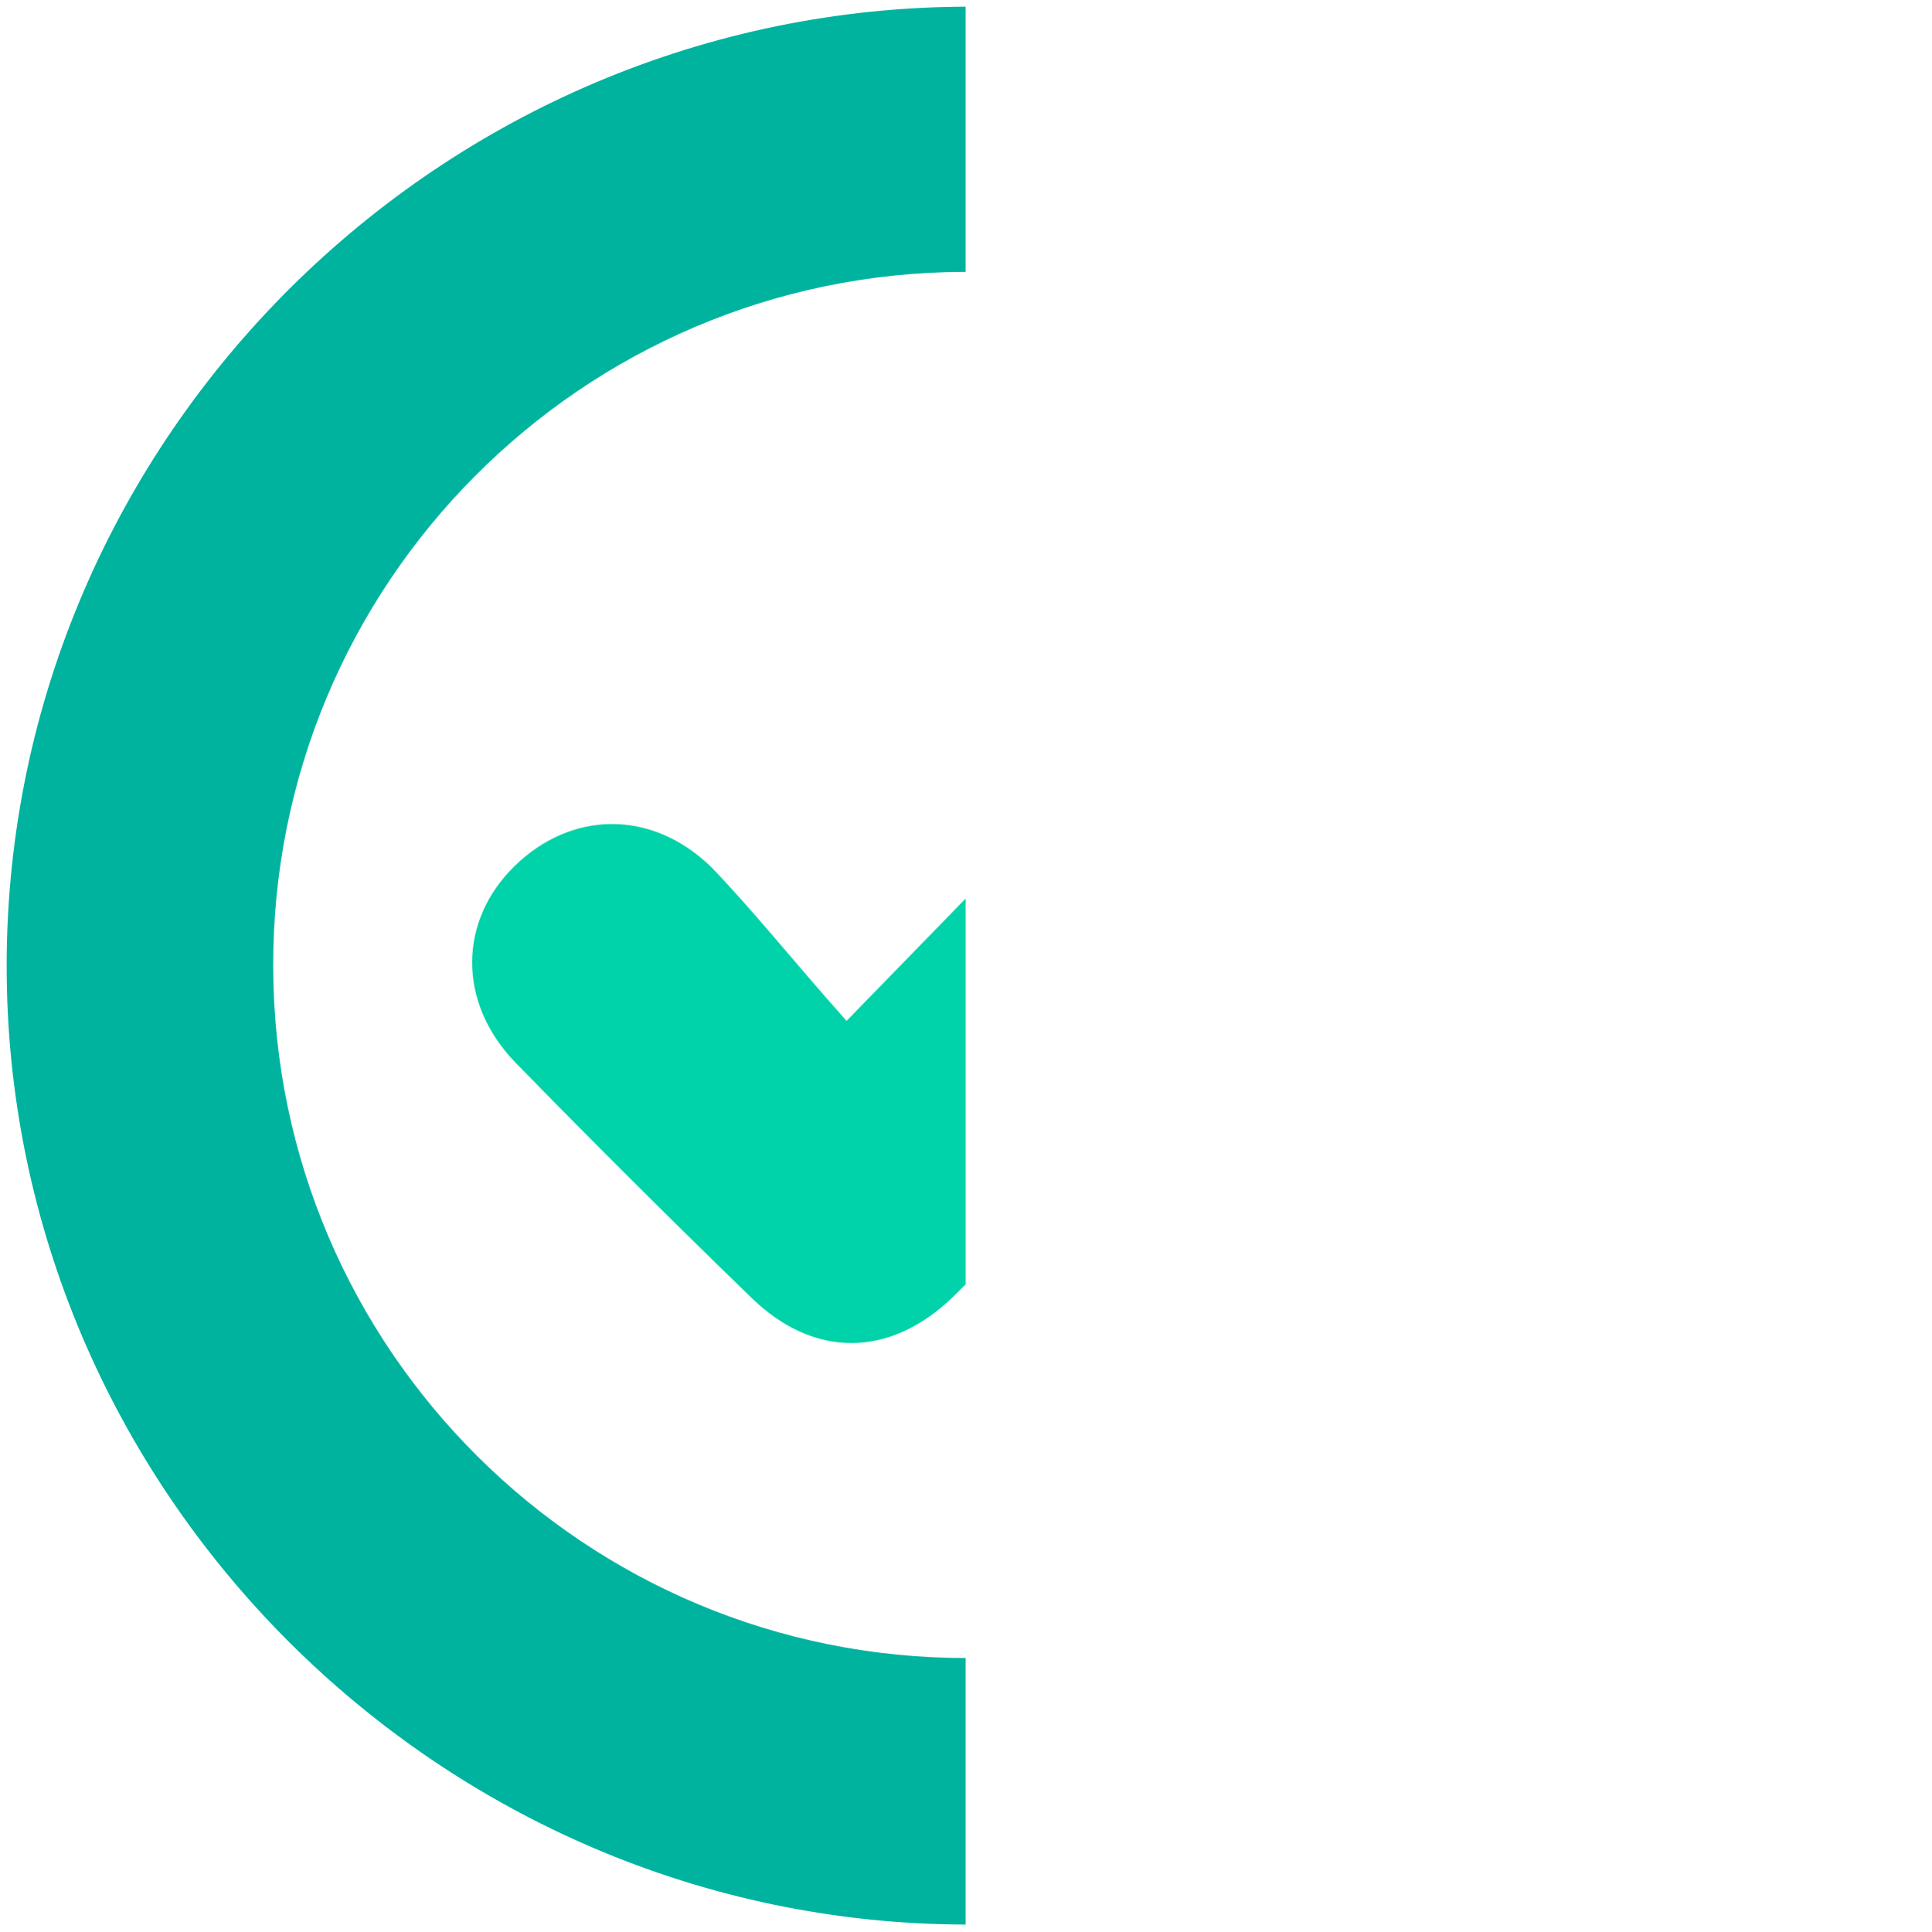
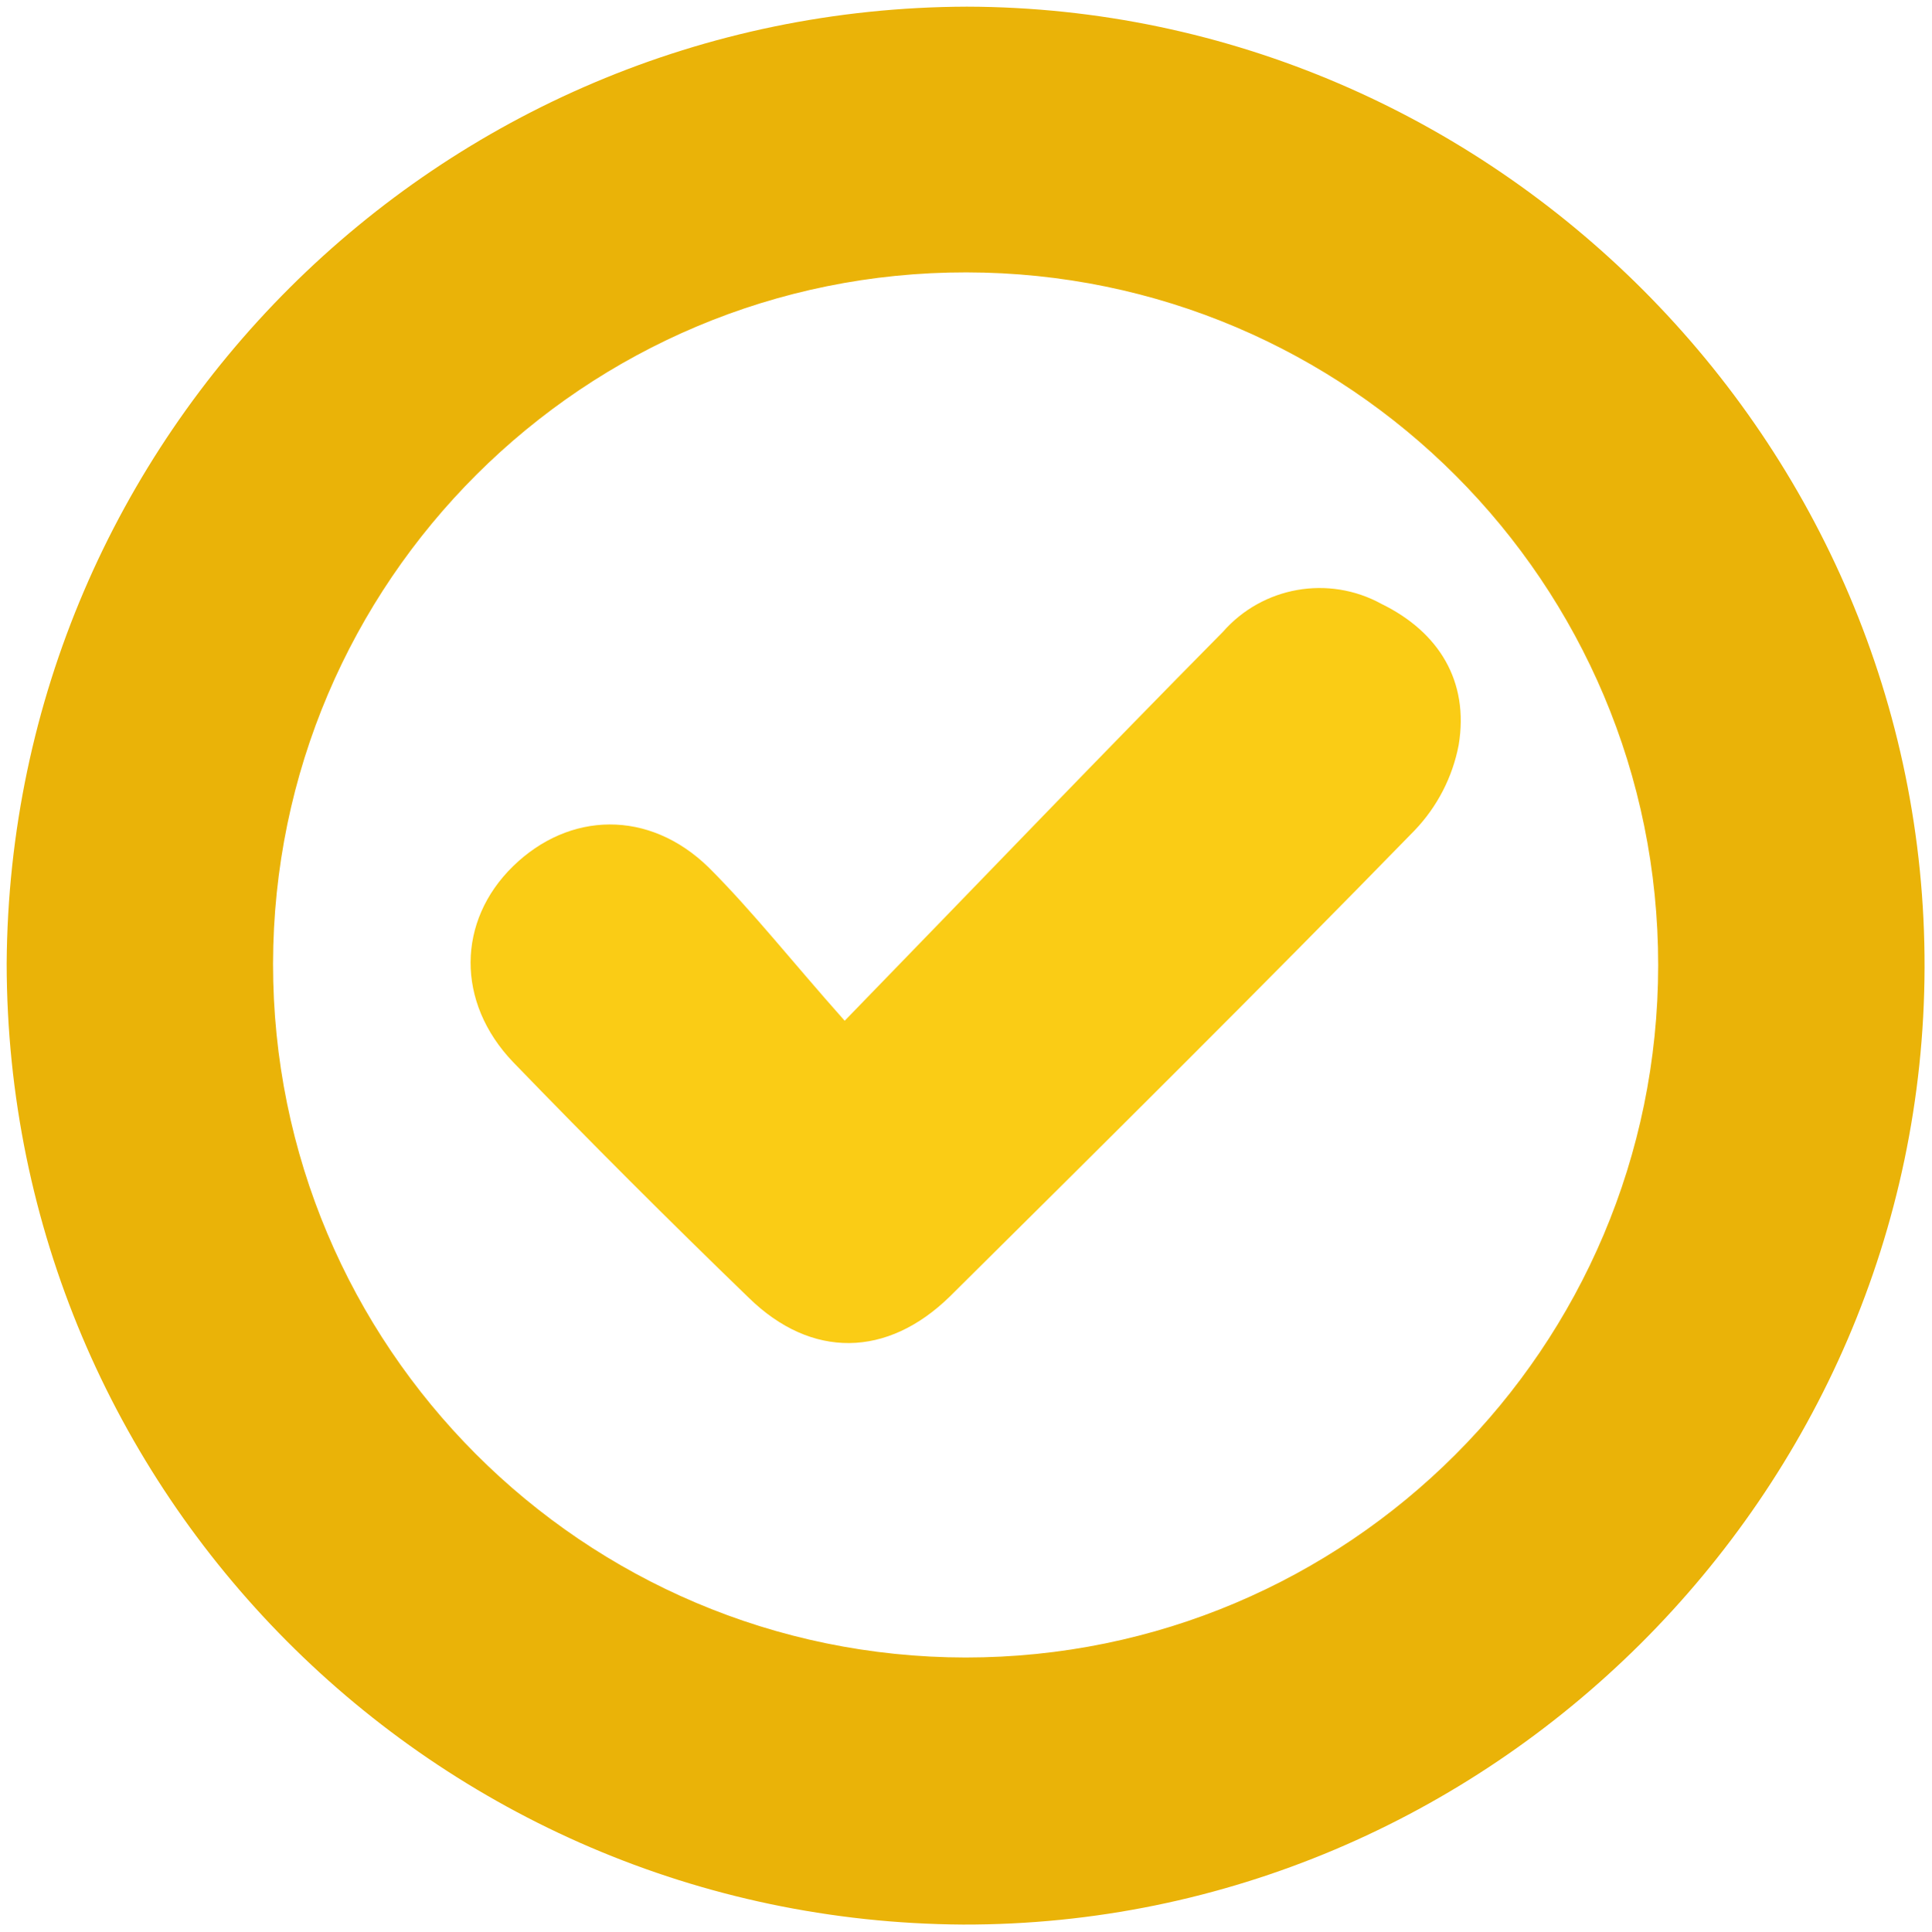
<svg xmlns="http://www.w3.org/2000/svg" id="Layer_1" data-name="Layer 1" viewBox="0 0 145 145">
-   <defs>
-     <clipPath id="clip-path">
-       <rect width="72" height="144" x=".5" y=".5" style="fill:none" />
-     </clipPath>
-   </defs>
-   <g style="clip-path:url(#clip-path)">
-     <path d="M.5,72.35C.6,32.82,33.14.5,72.8.5S145,33.12,144.9,72.65,112.06,144.6,72.5,144.5.4,111.88.5,72.35Zm72.2,52.14a52.2,52.2,0,0,0,52.22-52.24c0-28.72-23.6-51.94-52.52-51.84a52,52,0,1,0,.3,104.08Z" style="fill:#00b39f" />
-   </g>
-   <g style="clip-path:url(#clip-path)">
-     <path d="M63.56,76.65c10.35-10.6,19.38-20,28.52-29.22a9.72,9.72,0,0,1,12-2.1c4.32,2.1,6.63,5.81,5.83,10.61a12.75,12.75,0,0,1-3.32,6.4c-11.55,11.81-23.3,23.42-35,35-4.72,4.6-10.45,4.7-15.17.1q-9-8.72-17.77-17.71c-4.32-4.51-4.22-10.61,0-14.72s10.24-4.3,14.76.1C56.63,68.45,59.55,72.15,63.56,76.65Z" style="fill:#00d3a9" />
-   </g>
+   <path d="M.5,72.35A72.31,72.31,0,0,1,72.6.5c39.45.1,72,32.62,71.9,72.15S111.75,144.6,72.3,144.5A72.24,72.24,0,0,1,.5,72.35Zm72,52.1a52,52,0,1,0-52-52.1A52.07,52.07,0,0,0,72.5,124.45Z" style="fill:#eab308" />
+   <path d="M63.42,76.64c10.3-10.6,19.3-20,28.4-29.2a9.65,9.65,0,0,1,11.9-2.1c4.3,2.1,6.6,5.8,5.8,10.6a12.72,12.72,0,0,1-3.3,6.4c-11.5,11.8-23.2,23.4-34.9,35-4.7,4.6-10.4,4.7-15.1.1q-9-8.7-17.7-17.7c-4.3-4.5-4.2-10.6,0-14.7s10.2-4.3,14.7.1C56.52,68.44,59.42,72.14,63.42,76.64Z" style="fill:#FACC15" />
</svg>
